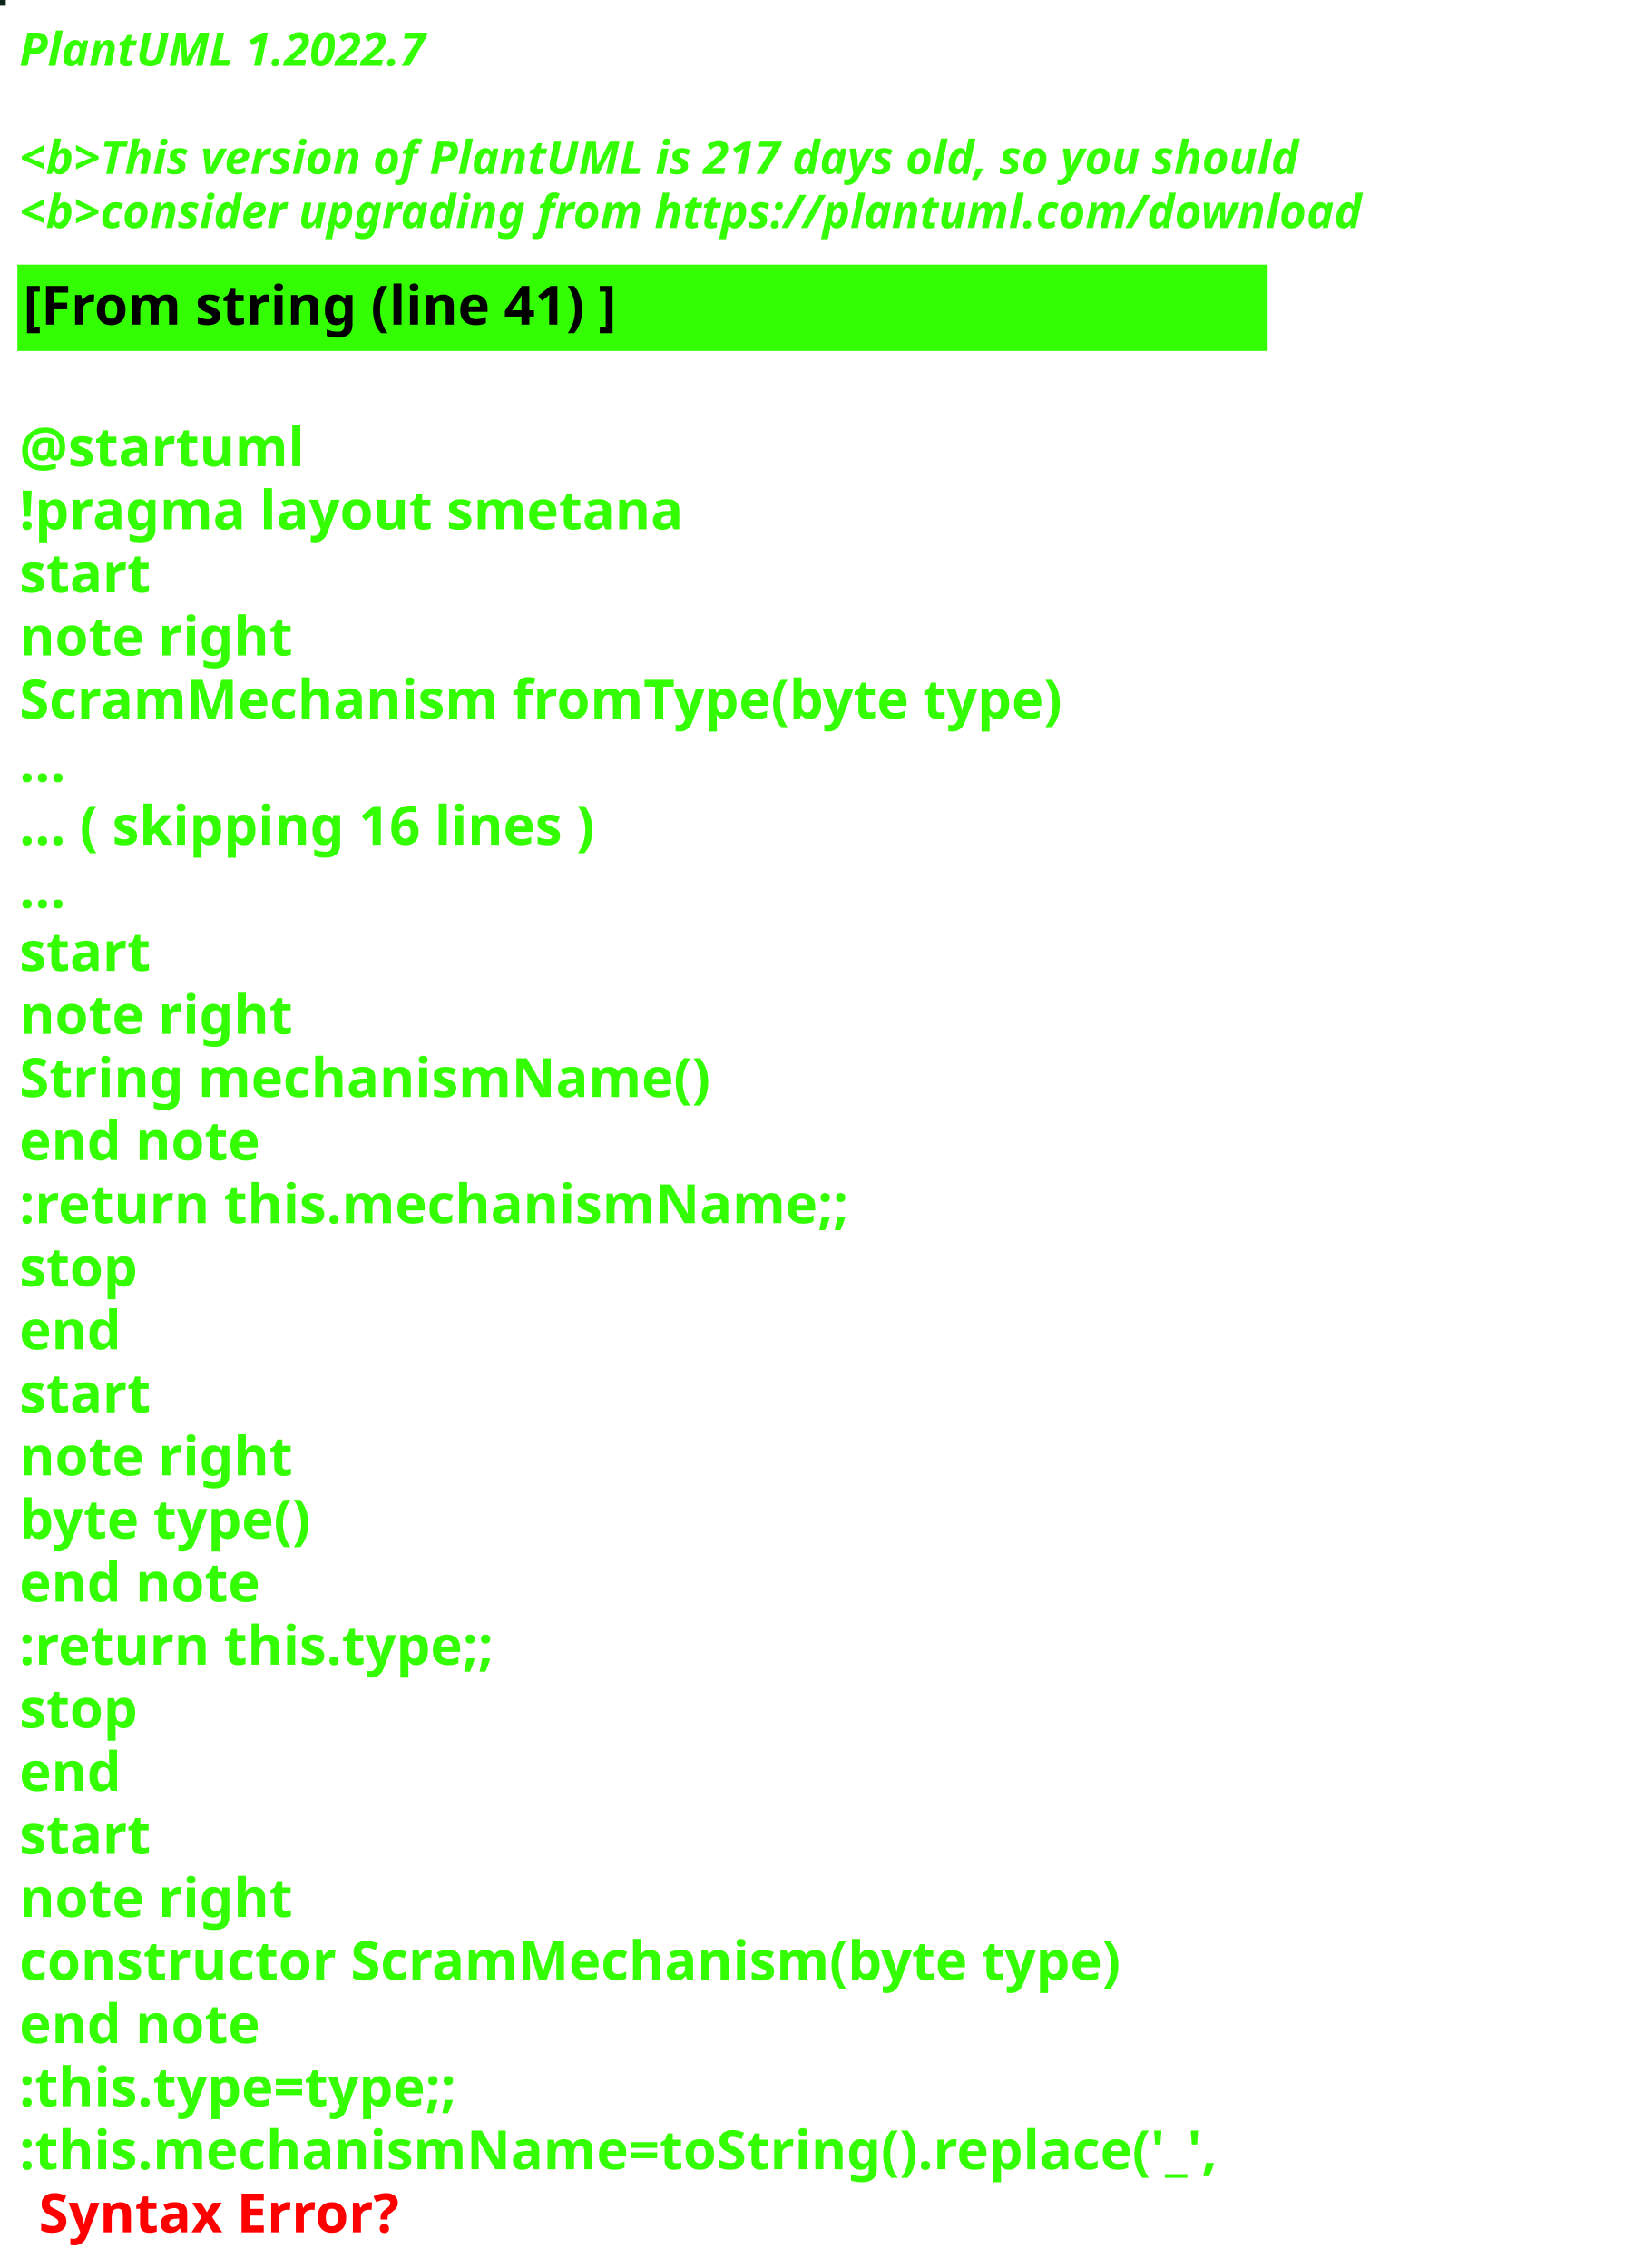
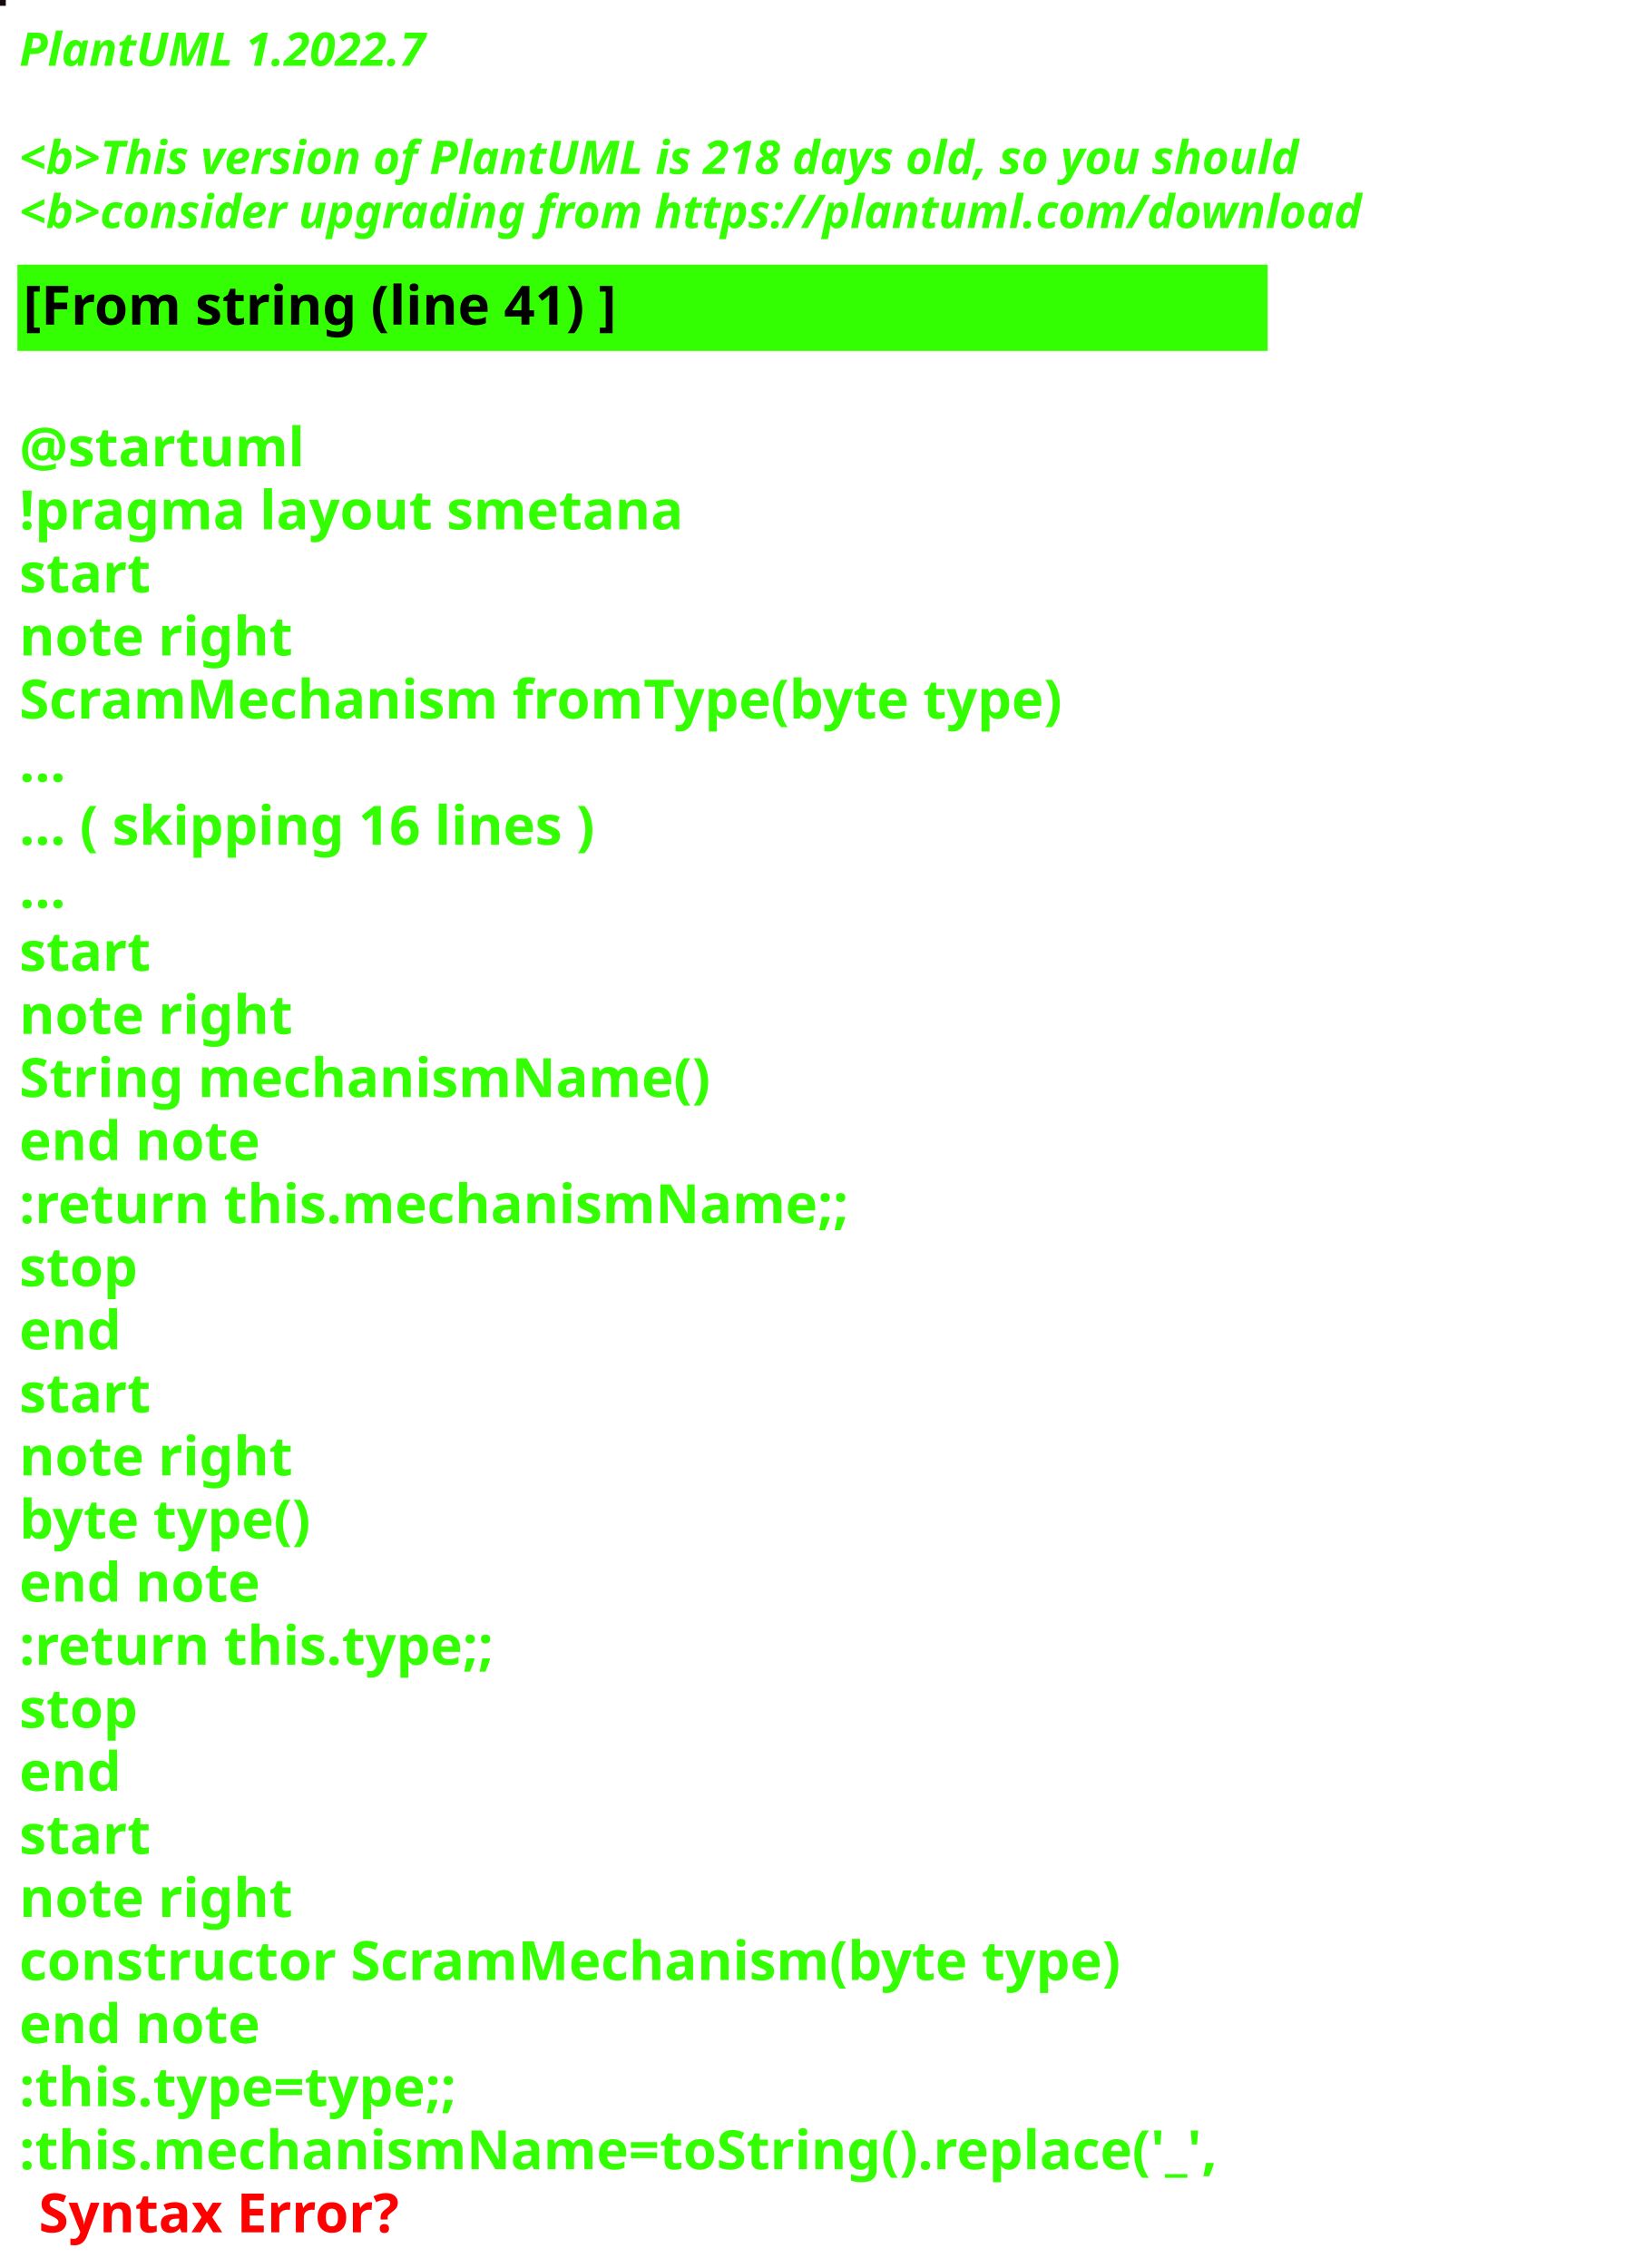
<svg xmlns="http://www.w3.org/2000/svg" contentStyleType="text/css" height="586px" preserveAspectRatio="none" style="width:422px;height:586px;background:#000000;" version="1.1" viewBox="0 0 422 586" width="422px" zoomAndPan="magnify">
  <defs />
  <g>
-     <rect fill="#0E2317" height="1" style="stroke:#0E2317;stroke-width:1.0;" width="1" x="0" y="0" />
+     <rect fill="#110B0E" height="1" style="stroke:#110B0E;stroke-width:1.0;" width="1" x="0" y="0" />
    <text fill="#33FF02" font-family="sans-serif" font-size="12" font-style="italic" font-weight="bold" lengthAdjust="spacing" textLength="127" x="5" y="17">PlantUML 1.2022.7</text>
    <text fill="#33FF02" font-family="sans-serif" font-size="12" font-style="italic" font-weight="bold" lengthAdjust="spacing" textLength="4" x="5" y="30.969"> </text>
-     <text fill="#33FF02" font-family="sans-serif" font-size="12" font-style="italic" font-weight="bold" lengthAdjust="spacing" textLength="399" x="5" y="44.938">&lt;b&gt;This version of PlantUML is 217 days old, so you should</text>
+     <text fill="#33FF02" font-family="sans-serif" font-size="12" font-style="italic" font-weight="bold" lengthAdjust="spacing" textLength="399" x="5" y="44.938">&lt;b&gt;This version of PlantUML is 218 days old, so you should</text>
    <text fill="#33FF02" font-family="sans-serif" font-size="12" font-style="italic" font-weight="bold" lengthAdjust="spacing" textLength="408" x="5" y="58.906">&lt;b&gt;consider upgrading from https://plantuml.com/download</text>
    <rect fill="#33FF02" height="21.297" style="stroke:#33FF02;stroke-width:1.0;" width="322" x="5" y="68.875" />
    <text fill="#000000" font-family="sans-serif" font-size="14" font-weight="bold" lengthAdjust="spacing" textLength="178" x="6" y="83.875">[From string (line 41) ]</text>
    <text fill="#33FF02" font-family="sans-serif" font-size="14" font-weight="bold" lengthAdjust="spacing" textLength="5" x="5" y="104.172"> </text>
    <text fill="#33FF02" font-family="sans-serif" font-size="14" font-weight="bold" lengthAdjust="spacing" textLength="79" x="5" y="120.469">@startuml</text>
    <text fill="#33FF02" font-family="sans-serif" font-size="14" font-weight="bold" lengthAdjust="spacing" textLength="190" x="5" y="136.766">!pragma layout smetana</text>
    <text fill="#33FF02" font-family="sans-serif" font-size="14" font-weight="bold" lengthAdjust="spacing" textLength="37" x="5" y="153.062">start</text>
    <text fill="#33FF02" font-family="sans-serif" font-size="14" font-weight="bold" lengthAdjust="spacing" textLength="78" x="5" y="169.359">note right</text>
    <text fill="#33FF02" font-family="sans-serif" font-size="14" font-weight="bold" lengthAdjust="spacing" textLength="305" x="5" y="185.656">ScramMechanism fromType(byte type)</text>
    <text fill="#33FF02" font-family="sans-serif" font-size="14" font-weight="bold" lengthAdjust="spacing" textLength="15" x="5" y="201.953">...</text>
    <text fill="#33FF02" font-family="sans-serif" font-size="14" font-weight="bold" lengthAdjust="spacing" textLength="175" x="5" y="218.25">... ( skipping 16 lines )</text>
    <text fill="#33FF02" font-family="sans-serif" font-size="14" font-weight="bold" lengthAdjust="spacing" textLength="15" x="5" y="234.547">...</text>
    <text fill="#33FF02" font-family="sans-serif" font-size="14" font-weight="bold" lengthAdjust="spacing" textLength="37" x="5" y="250.844">start</text>
    <text fill="#33FF02" font-family="sans-serif" font-size="14" font-weight="bold" lengthAdjust="spacing" textLength="78" x="5" y="267.141">note right</text>
    <text fill="#33FF02" font-family="sans-serif" font-size="14" font-weight="bold" lengthAdjust="spacing" textLength="197" x="5" y="283.438">String mechanismName()</text>
    <text fill="#33FF02" font-family="sans-serif" font-size="14" font-weight="bold" lengthAdjust="spacing" textLength="71" x="5" y="299.734">end note</text>
    <text fill="#33FF02" font-family="sans-serif" font-size="14" font-weight="bold" lengthAdjust="spacing" textLength="240" x="5" y="316.031">:return this.mechanismName;;</text>
    <text fill="#33FF02" font-family="sans-serif" font-size="14" font-weight="bold" lengthAdjust="spacing" textLength="35" x="5" y="332.328">stop</text>
    <text fill="#33FF02" font-family="sans-serif" font-size="14" font-weight="bold" lengthAdjust="spacing" textLength="30" x="5" y="348.625">end</text>
    <text fill="#33FF02" font-family="sans-serif" font-size="14" font-weight="bold" lengthAdjust="spacing" textLength="37" x="5" y="364.922">start</text>
    <text fill="#33FF02" font-family="sans-serif" font-size="14" font-weight="bold" lengthAdjust="spacing" textLength="78" x="5" y="381.219">note right</text>
    <text fill="#33FF02" font-family="sans-serif" font-size="14" font-weight="bold" lengthAdjust="spacing" textLength="87" x="5" y="397.516">byte type()</text>
    <text fill="#33FF02" font-family="sans-serif" font-size="14" font-weight="bold" lengthAdjust="spacing" textLength="71" x="5" y="413.812">end note</text>
    <text fill="#33FF02" font-family="sans-serif" font-size="14" font-weight="bold" lengthAdjust="spacing" textLength="142" x="5" y="430.109">:return this.type;;</text>
    <text fill="#33FF02" font-family="sans-serif" font-size="14" font-weight="bold" lengthAdjust="spacing" textLength="35" x="5" y="446.406">stop</text>
    <text fill="#33FF02" font-family="sans-serif" font-size="14" font-weight="bold" lengthAdjust="spacing" textLength="30" x="5" y="462.703">end</text>
    <text fill="#33FF02" font-family="sans-serif" font-size="14" font-weight="bold" lengthAdjust="spacing" textLength="37" x="5" y="479">start</text>
    <text fill="#33FF02" font-family="sans-serif" font-size="14" font-weight="bold" lengthAdjust="spacing" textLength="78" x="5" y="495.297">note right</text>
    <text fill="#33FF02" font-family="sans-serif" font-size="14" font-weight="bold" lengthAdjust="spacing" textLength="322" x="5" y="511.594">constructor ScramMechanism(byte type)</text>
    <text fill="#33FF02" font-family="sans-serif" font-size="14" font-weight="bold" lengthAdjust="spacing" textLength="71" x="5" y="527.891">end note</text>
    <text fill="#33FF02" font-family="sans-serif" font-size="14" font-weight="bold" lengthAdjust="spacing" textLength="134" x="5" y="544.188">:this.type=type;;</text>
    <text fill="#33FF02" font-family="sans-serif" font-size="14" font-weight="bold" lengthAdjust="spacing" text-decoration="wavy underline" textLength="350" x="5" y="560.484">:this.mechanismName=toString().replace('_',</text>
    <text fill="#FF0000" font-family="sans-serif" font-size="14" font-weight="bold" lengthAdjust="spacing" textLength="106" x="10" y="576.781">Syntax Error?</text>
  </g>
</svg>
